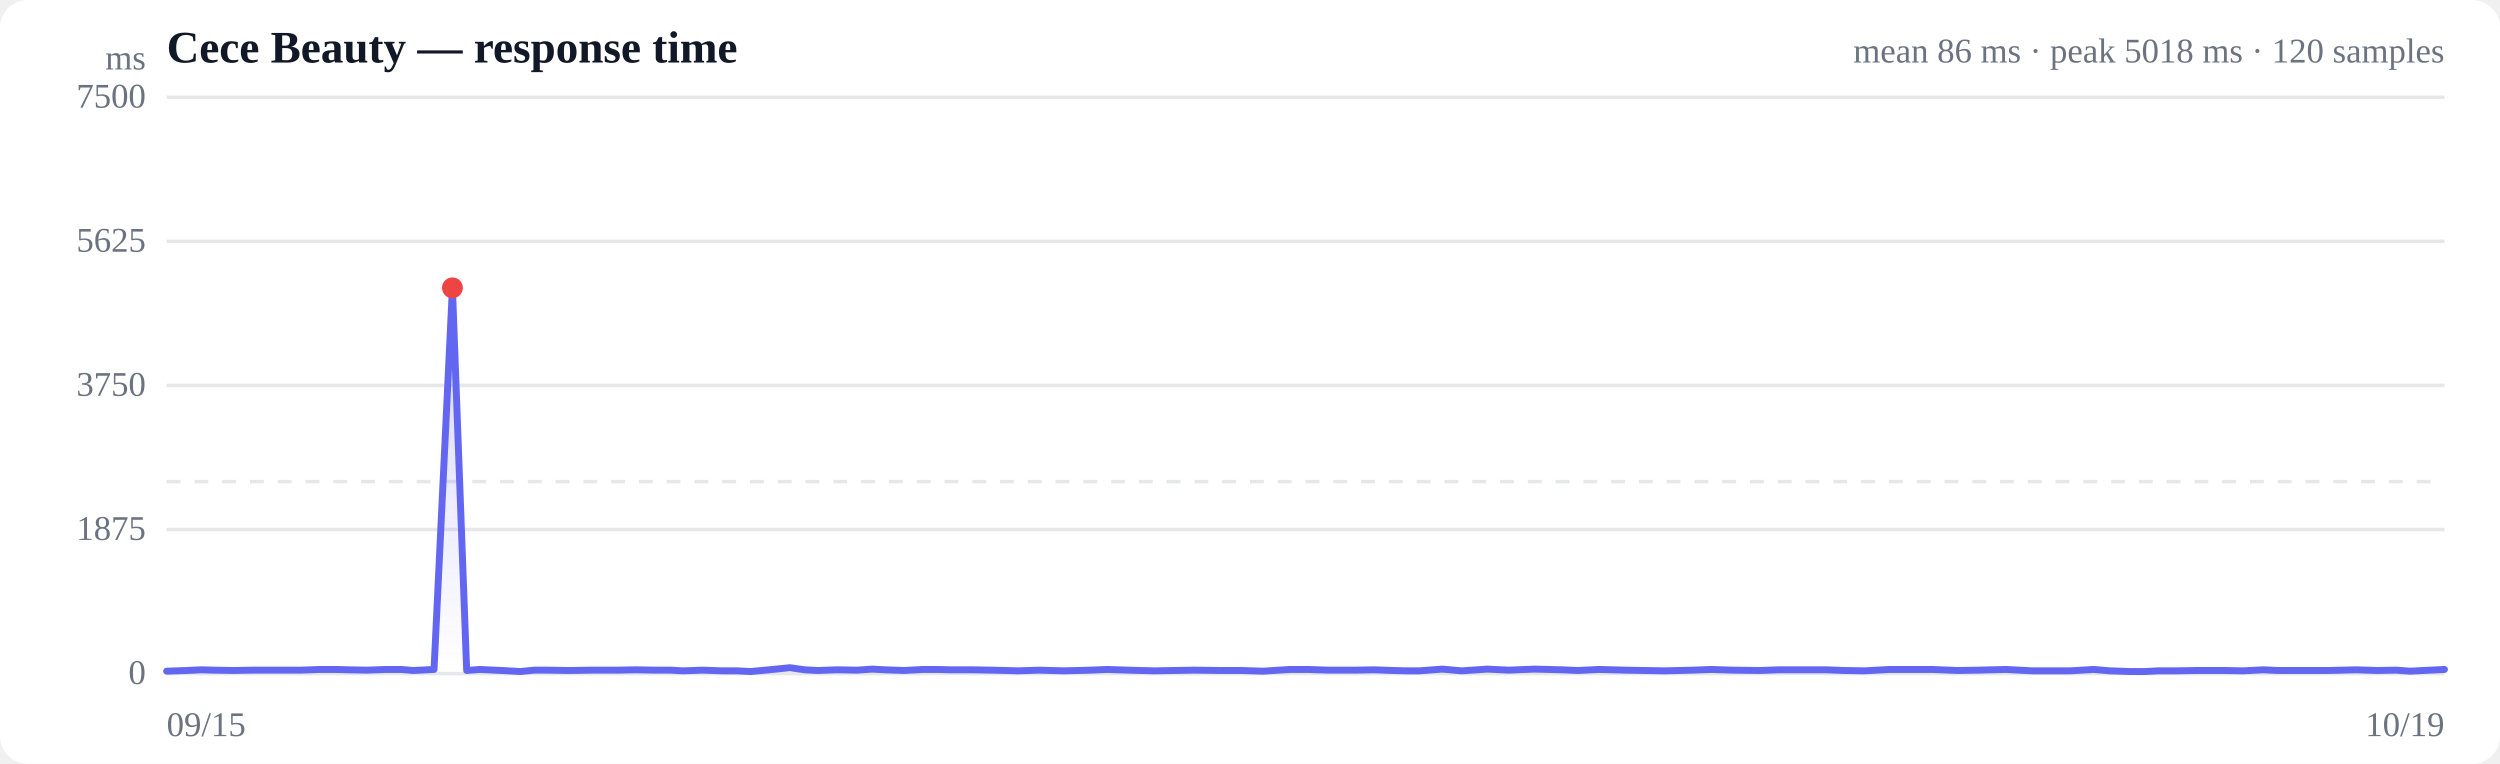
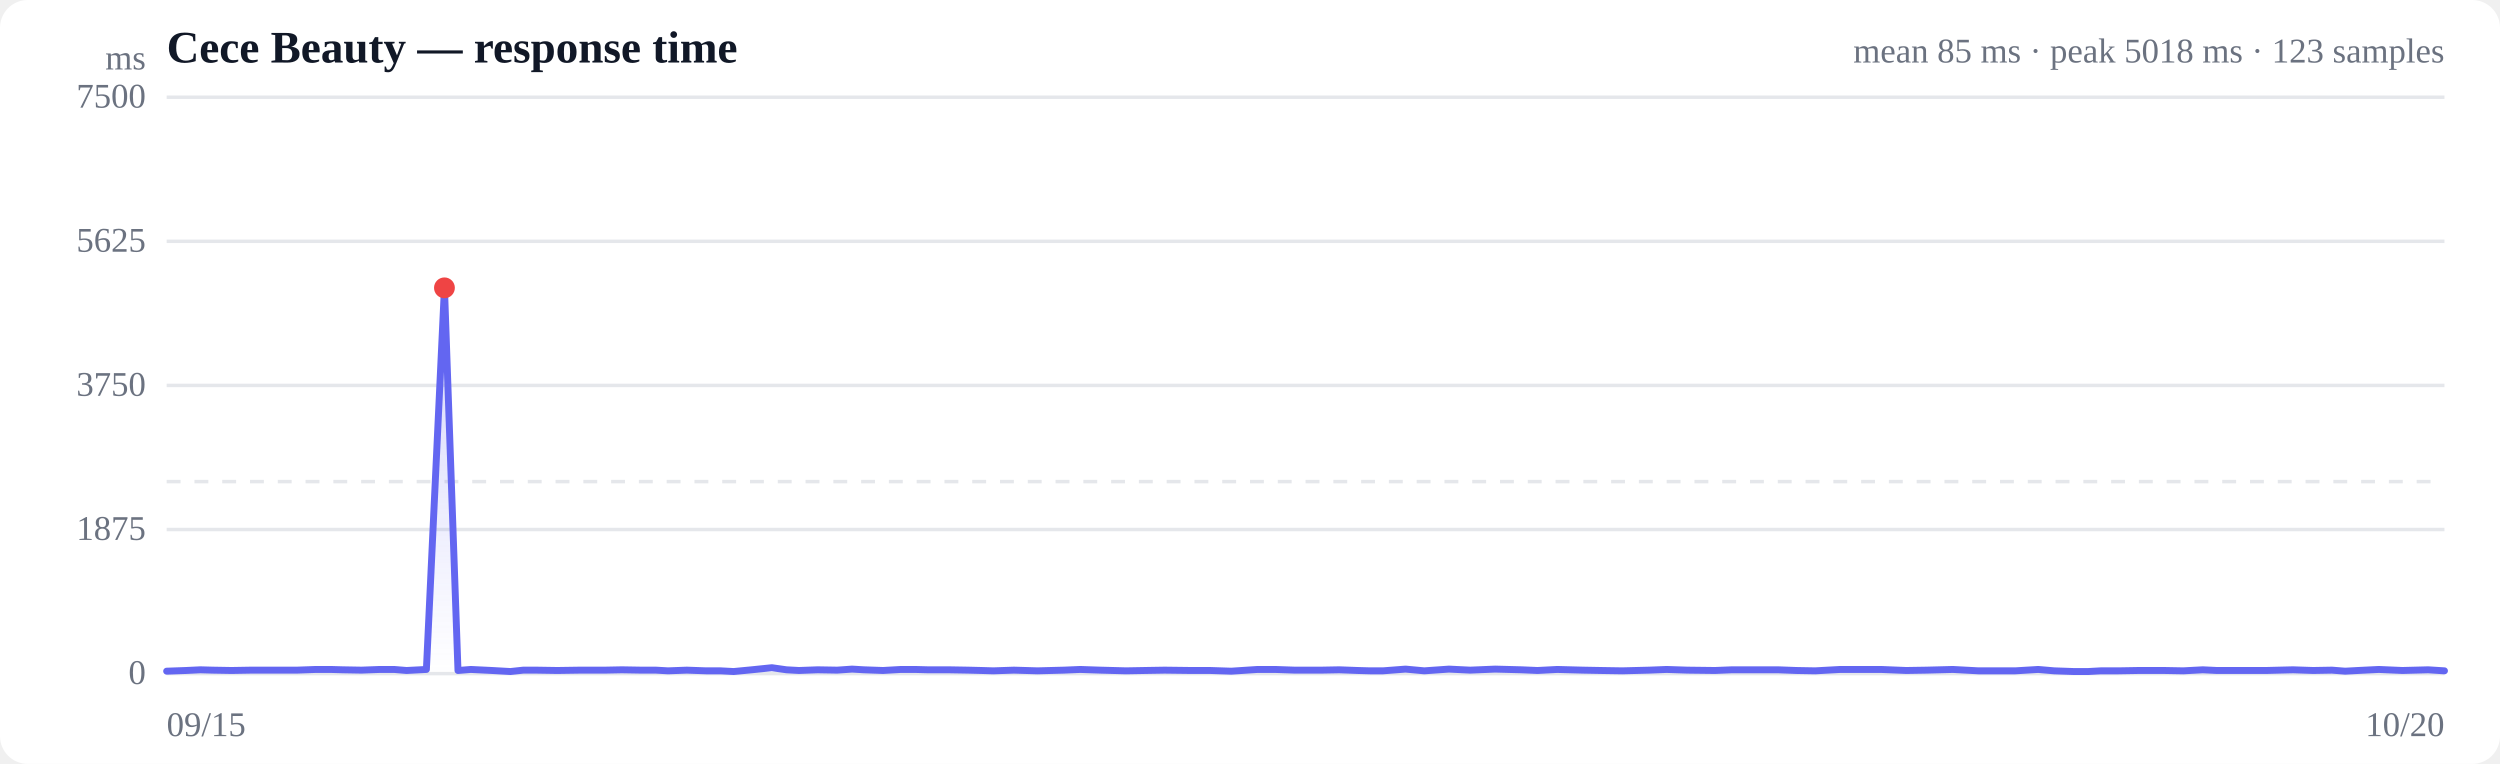
<svg xmlns="http://www.w3.org/2000/svg" viewBox="0 0 720 220" width="720" height="220" role="img" aria-label="Response time over time">
  <style>
  :root { color-scheme: light dark; }
  .bg { fill: #ffffff; }
  .grid { stroke: #e5e7eb; stroke-width: 1; }
  .axis { fill: #6b7280; font-size: 10px; }
  .title { fill: #111827; font-size: 13px; font-weight: 600; }
  .sub { fill: #6b7280; font-size: 10px; }
  .line { stroke: #6366f1; stroke-width: 2; fill: none; stroke-linejoin: round; stroke-linecap: round; }
  .area { fill: url(#fade); }
  .dot-degraded { fill: #f59e0b; }
  .dot-down { fill: #ef4444; }
  .empty { fill: #9ca3af; font-size: 12px; }
  @media (prefers-color-scheme: dark) {
    .bg { fill: #0b0f19; }
    .grid { stroke: #1f2937; }
    .axis, .sub { fill: #9ca3af; }
    .title { fill: #f3f4f6; }
    .line { stroke: #818cf8; }
  }
</style>
  <defs>
    <linearGradient id="fade" x1="0" y1="0" x2="0" y2="1">
      <stop offset="0%" stop-color="#6366f1" stop-opacity="0.28" />
      <stop offset="100%" stop-color="#6366f1" stop-opacity="0" />
    </linearGradient>
  </defs>
  <rect class="bg" width="720" height="220" rx="8" />
  <text class="title" x="48" y="18">Cece Beauty — response time</text>
-   <text class="sub" x="704" y="18" text-anchor="end">mean 86 ms · peak 5018 ms · 120 samples</text>
+   <text class="sub" x="704" y="18" text-anchor="end">mean 85 ms · peak 5018 ms · 123 samples</text>
  <line class="grid" x1="48" y1="194.0" x2="704" y2="194.0" />
  <text class="axis" x="42" y="197" text-anchor="end">0</text>
  <line class="grid" x1="48" y1="152.5" x2="704" y2="152.5" />
  <text class="axis" x="42" y="155.5" text-anchor="end">1875</text>
  <line class="grid" x1="48" y1="111.0" x2="704" y2="111.0" />
  <text class="axis" x="42" y="114" text-anchor="end">3750</text>
  <line class="grid" x1="48" y1="69.5" x2="704" y2="69.5" />
  <text class="axis" x="42" y="72.5" text-anchor="end">5625</text>
  <line class="grid" x1="48" y1="28.0" x2="704" y2="28.0" />
  <text class="axis" x="42" y="31" text-anchor="end">7500</text>
  <line class="grid" stroke-dasharray="4 4" x1="48" y1="138.7" x2="704" y2="138.7" />
-   <path class="area" d="M48.0,193.3 L48.0,193.3 L53.8,193.1 L58.0,192.9 L61.5,193.0 L67.2,193.1 L72.9,193.0 L77.2,193.0 L80.9,193.0 L86.6,193.0 L92.3,192.8 L96.6,192.8 L100.2,192.9 L105.7,193.0 L111.3,192.8 L115.5,192.8 L119.1,193.1 L125.0,192.8 L130.3,82.9 L134.4,193.1 L138.2,192.8 L144.5,193.1 L149.9,193.4 L153.8,193.0 L157.6,193.0 L163.8,193.1 L170.4,193.0 L178.0,193.0 L183.0,192.9 L188.8,193.0 L193.1,193.0 L196.7,193.2 L202.3,193.0 L208.0,193.2 L212.3,193.2 L216.2,193.4 L221.5,192.9 L227.5,192.3 L231.8,192.9 L235.5,193.1 L241.0,192.9 L246.9,193.0 L251.2,192.7 L254.8,192.9 L260.4,193.1 L265.8,192.8 L269.8,192.8 L273.7,192.9 L279.9,192.9 L285.6,193.0 L289.6,193.1 L293.2,193.2 L299.2,193.0 L306.3,193.2 L314.1,193.0 L318.9,192.8 L324.8,193.0 L332.5,193.2 L338.0,193.1 L343.9,193.0 L351.8,193.1 L357.5,193.1 L363.7,193.3 L371.5,192.8 L376.6,192.8 L382.5,193.0 L390.4,193.0 L395.7,192.9 L401.1,193.1 L404.9,193.2 L408.7,193.2 L415.4,192.7 L421.0,193.2 L428.3,192.7 L434.5,193.0 L441.9,192.7 L449.8,192.9 L454.5,193.1 L460.4,192.8 L468.0,193.0 L473.4,193.1 L479.6,193.2 L487.6,193.0 L492.8,192.8 L499.0,193.0 L507.1,193.1 L512.2,192.9 L518.2,192.9 L525.9,192.9 L531.2,193.1 L536.9,193.2 L544.3,192.8 L550.4,192.8 L556.4,192.8 L563.8,193.1 L569.9,193.0 L577.7,192.8 L585.3,193.2 L596.2,193.2 L603.0,192.8 L607.7,193.2 L613.5,193.4 L617.9,193.4 L621.5,193.2 L626.8,193.2 L632.5,193.1 L637.0,193.1 L640.6,193.1 L646.0,193.2 L651.8,192.9 L656.1,193.1 L659.6,193.1 L665.2,193.1 L670.5,193.1 L674.5,193.0 L678.6,192.9 L684.6,193.1 L690.1,193.0 L694.1,193.3 L697.9,193.1 L704.0,192.8 L704.0,194.0 L48.0,194.0 Z" />
-   <path class="line" d="M48.0,193.3 L53.8,193.1 L58.0,192.9 L61.5,193.0 L67.2,193.1 L72.9,193.0 L77.2,193.0 L80.9,193.0 L86.6,193.0 L92.3,192.8 L96.6,192.8 L100.2,192.9 L105.7,193.0 L111.3,192.8 L115.5,192.8 L119.1,193.1 L125.0,192.8 L130.3,82.9 L134.4,193.1 L138.2,192.8 L144.5,193.1 L149.9,193.4 L153.8,193.0 L157.6,193.0 L163.8,193.1 L170.4,193.0 L178.0,193.0 L183.0,192.9 L188.8,193.0 L193.1,193.0 L196.7,193.2 L202.3,193.0 L208.0,193.2 L212.3,193.2 L216.2,193.4 L221.5,192.9 L227.5,192.3 L231.8,192.9 L235.5,193.1 L241.0,192.9 L246.9,193.0 L251.2,192.7 L254.8,192.9 L260.4,193.1 L265.8,192.8 L269.8,192.8 L273.7,192.9 L279.9,192.9 L285.6,193.0 L289.6,193.1 L293.2,193.2 L299.2,193.0 L306.3,193.2 L314.1,193.0 L318.9,192.8 L324.8,193.0 L332.5,193.2 L338.0,193.1 L343.9,193.0 L351.8,193.1 L357.5,193.1 L363.7,193.3 L371.5,192.8 L376.6,192.8 L382.5,193.0 L390.4,193.0 L395.7,192.9 L401.1,193.1 L404.9,193.2 L408.7,193.2 L415.4,192.7 L421.0,193.2 L428.3,192.7 L434.5,193.0 L441.9,192.7 L449.8,192.9 L454.5,193.1 L460.4,192.8 L468.0,193.0 L473.4,193.1 L479.6,193.2 L487.6,193.0 L492.8,192.8 L499.0,193.0 L507.1,193.1 L512.2,192.9 L518.2,192.9 L525.9,192.9 L531.2,193.1 L536.9,193.2 L544.3,192.8 L550.4,192.8 L556.4,192.8 L563.8,193.1 L569.9,193.0 L577.7,192.8 L585.3,193.2 L596.2,193.2 L603.0,192.8 L607.7,193.2 L613.5,193.4 L617.9,193.4 L621.5,193.2 L626.8,193.2 L632.5,193.1 L637.0,193.1 L640.6,193.1 L646.0,193.2 L651.8,192.9 L656.1,193.1 L659.6,193.1 L665.2,193.1 L670.5,193.1 L674.5,193.0 L678.6,192.9 L684.6,193.1 L690.1,193.0 L694.1,193.3 L697.9,193.1 L704.0,192.8" />
-   <circle class="dot-down" cx="130.3" cy="82.9" r="3" />
+   <path class="area" d="M48.0,193.3 L48.0,193.3 L53.6,193.1 L57.7,192.9 L61.2,193.0 L66.7,193.1 L72.2,193.0 L76.4,193.0 L79.9,193.0 L85.5,193.0 L91.0,192.8 L95.2,192.8 L98.7,192.9 L104.1,193.0 L109.4,192.8 L113.5,192.8 L117.1,193.1 L122.8,192.8 L128.0,82.9 L131.9,193.1 L135.6,192.8 L141.7,193.1 L147.0,193.4 L150.7,193.0 L154.5,193.0 L160.5,193.1 L166.9,193.0 L174.2,193.0 L179.1,192.9 L184.7,193.0 L188.9,193.0 L192.4,193.2 L197.8,193.0 L203.4,193.2 L207.5,193.2 L211.3,193.4 L216.5,192.9 L222.3,192.3 L226.5,192.9 L230.1,193.1 L235.5,192.9 L241.1,193.0 L245.4,192.7 L248.8,192.9 L254.3,193.1 L259.5,192.8 L263.5,192.8 L267.2,192.9 L273.2,192.9 L278.8,193.0 L282.7,193.1 L286.1,193.2 L292.0,193.0 L298.8,193.2 L306.4,193.0 L311.1,192.8 L316.9,193.0 L324.3,193.2 L329.7,193.1 L335.4,193.0 L343.1,193.1 L348.6,193.1 L354.6,193.3 L362.2,192.8 L367.2,192.8 L372.9,193.0 L380.5,193.0 L385.7,192.9 L391.0,193.1 L394.6,193.2 L398.3,193.2 L404.8,192.7 L410.2,193.2 L417.3,192.7 L423.4,193.0 L430.6,192.7 L438.2,192.9 L442.8,193.1 L448.5,192.8 L455.9,193.0 L461.1,193.1 L467.2,193.2 L475.0,193.0 L480.0,192.8 L486.0,193.0 L493.9,193.1 L498.8,192.9 L504.6,192.9 L512.1,192.9 L517.3,193.1 L522.8,193.2 L530.0,192.8 L535.9,192.8 L541.7,192.8 L549.0,193.1 L554.9,193.0 L562.4,192.8 L569.8,193.2 L580.4,193.2 L587.0,192.8 L591.6,193.2 L597.2,193.4 L601.4,193.4 L605.0,193.2 L610.1,193.2 L615.7,193.1 L620.0,193.1 L623.5,193.1 L628.8,193.2 L634.4,192.9 L638.5,193.1 L641.9,193.1 L647.4,193.1 L652.6,193.1 L656.4,193.0 L660.4,192.9 L666.2,193.1 L671.6,193.0 L675.4,193.3 L679.1,193.1 L685.1,192.8 L691.9,193.1 L699.3,192.9 L704.0,193.2 L704.0,194.0 L48.0,194.0 Z" />
+   <path class="line" d="M48.0,193.3 L53.6,193.1 L57.7,192.9 L61.2,193.0 L66.7,193.1 L72.2,193.0 L76.4,193.0 L79.9,193.0 L85.5,193.0 L91.0,192.8 L95.2,192.8 L98.7,192.9 L104.1,193.0 L109.4,192.8 L113.5,192.8 L117.1,193.1 L122.8,192.8 L128.0,82.9 L131.9,193.1 L135.6,192.8 L141.7,193.1 L147.0,193.4 L150.7,193.0 L154.5,193.0 L160.5,193.1 L166.9,193.0 L174.2,193.0 L179.1,192.9 L184.7,193.0 L188.9,193.0 L192.4,193.2 L197.8,193.0 L203.4,193.2 L207.5,193.2 L211.3,193.4 L216.5,192.9 L222.3,192.3 L226.5,192.9 L230.1,193.1 L235.5,192.9 L241.1,193.0 L245.4,192.7 L248.8,192.9 L254.3,193.1 L259.5,192.8 L263.5,192.8 L267.2,192.9 L273.2,192.9 L278.8,193.0 L282.7,193.1 L286.1,193.2 L292.0,193.0 L298.8,193.2 L306.4,193.0 L311.1,192.8 L316.9,193.0 L324.3,193.2 L329.7,193.1 L335.4,193.0 L343.1,193.1 L348.6,193.1 L354.6,193.3 L362.2,192.8 L367.2,192.8 L372.9,193.0 L380.5,193.0 L385.7,192.9 L391.0,193.1 L394.6,193.2 L398.3,193.2 L404.8,192.7 L410.2,193.2 L417.3,192.7 L423.4,193.0 L430.6,192.7 L438.2,192.9 L442.8,193.1 L448.5,192.8 L455.9,193.0 L461.1,193.1 L467.2,193.2 L475.0,193.0 L480.0,192.8 L486.0,193.0 L493.9,193.1 L498.8,192.9 L504.6,192.9 L512.1,192.9 L517.3,193.1 L522.8,193.2 L530.0,192.8 L535.9,192.8 L541.7,192.8 L549.0,193.1 L554.9,193.0 L562.4,192.8 L569.8,193.2 L580.4,193.2 L587.0,192.8 L591.6,193.2 L597.2,193.4 L601.4,193.4 L605.0,193.2 L610.1,193.2 L615.7,193.1 L620.0,193.1 L623.5,193.1 L628.8,193.2 L634.4,192.9 L638.5,193.1 L641.9,193.1 L647.4,193.1 L652.6,193.1 L656.4,193.0 L660.4,192.9 L666.2,193.1 L671.6,193.0 L675.4,193.3 L679.1,193.1 L685.1,192.8 L691.9,193.1 L699.3,192.9 L704.0,193.2" />
+   <circle class="dot-down" cx="128.0" cy="82.9" r="3" />
  <text class="axis" x="48" y="212">09/15</text>
-   <text class="axis" x="704" y="212" text-anchor="end">10/19</text>
+   <text class="axis" x="704" y="212" text-anchor="end">10/20</text>
  <text class="axis" x="42" y="20" text-anchor="end">ms</text>
</svg>
